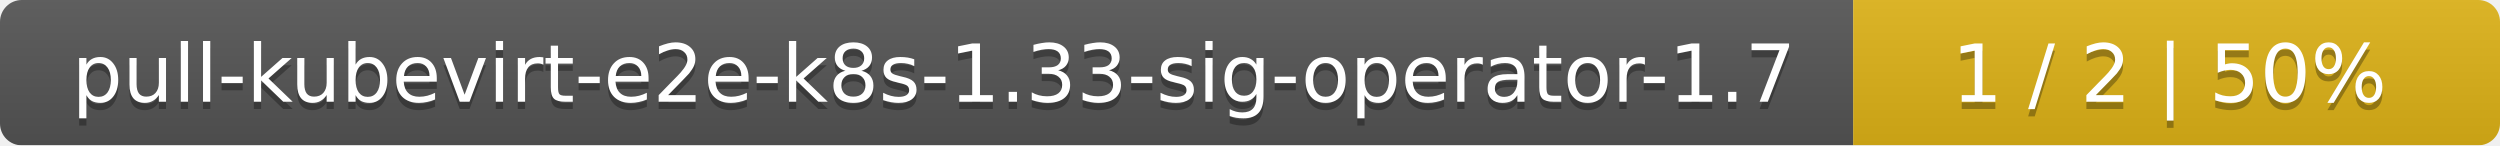
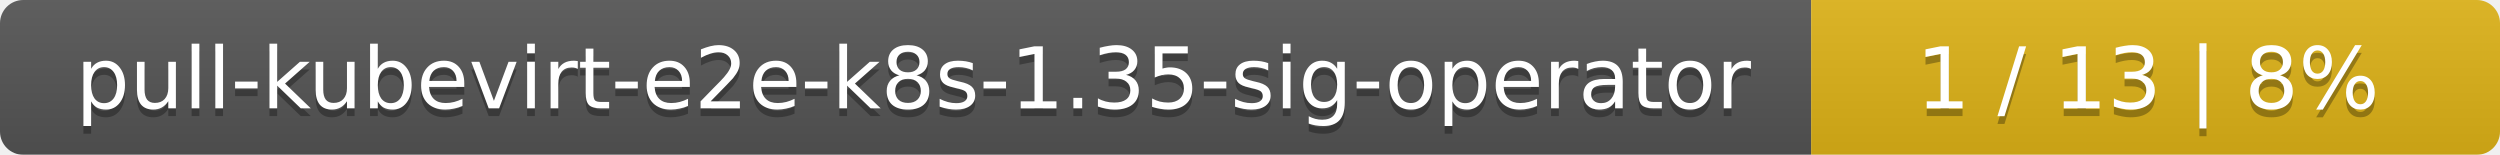
- <svg xmlns="http://www.w3.org/2000/svg" width="344" height="20">
+ <svg xmlns="http://www.w3.org/2000/svg" width="323" height="20">
  <linearGradient id="smooth" x2="0" y2="100%">
    <stop offset="0" stop-color="#bbb" stop-opacity=".1" />
    <stop offset="1" stop-opacity=".1" />
  </linearGradient>
  <mask id="round">
-     <rect width="344" height="20" rx="3" fill="#fff" />
+     <rect width="323" height="20" rx="3" fill="#fff" />
  </mask>
  <g mask="url(#round)">
-     <rect width="255" height="20" fill="#555" />
-     <rect x="255" width="89" height="20" fill="#dfb317" />
-     <rect width="344" height="20" fill="url(#smooth)" />
+     <rect width="234" height="20" fill="#555" />
+     <rect x="234" width="89" height="20" fill="#dfb317" />
+     <rect width="323" height="20" fill="url(#smooth)" />
  </g>
  <g fill="#fff" text-anchor="middle" font-family="DejaVu Sans,Verdana,Geneva,sans-serif" font-size="11">
-     <text x="128.5" y="15" fill="#010101" fill-opacity=".3">pull-kubevirt-e2e-k8s-1.33-sig-operator-1.7</text>
-     <text x="128.5" y="14">pull-kubevirt-e2e-k8s-1.33-sig-operator-1.7</text>
-     <text x="298.5" y="15" fill="#010101" fill-opacity=".3">1 / 2    |    50%</text>
-     <text x="298.5" y="14">1 / 2    |    50%</text>
+     <text x="118" y="15" fill="#010101" fill-opacity=".3">pull-kubevirt-e2e-k8s-1.35-sig-operator</text>
+     <text x="118" y="14">pull-kubevirt-e2e-k8s-1.35-sig-operator</text>
+     <text x="277.5" y="15" fill="#010101" fill-opacity=".3">1 / 13    |    8%</text>
+     <text x="277.5" y="14">1 / 13    |    8%</text>
  </g>
</svg>
